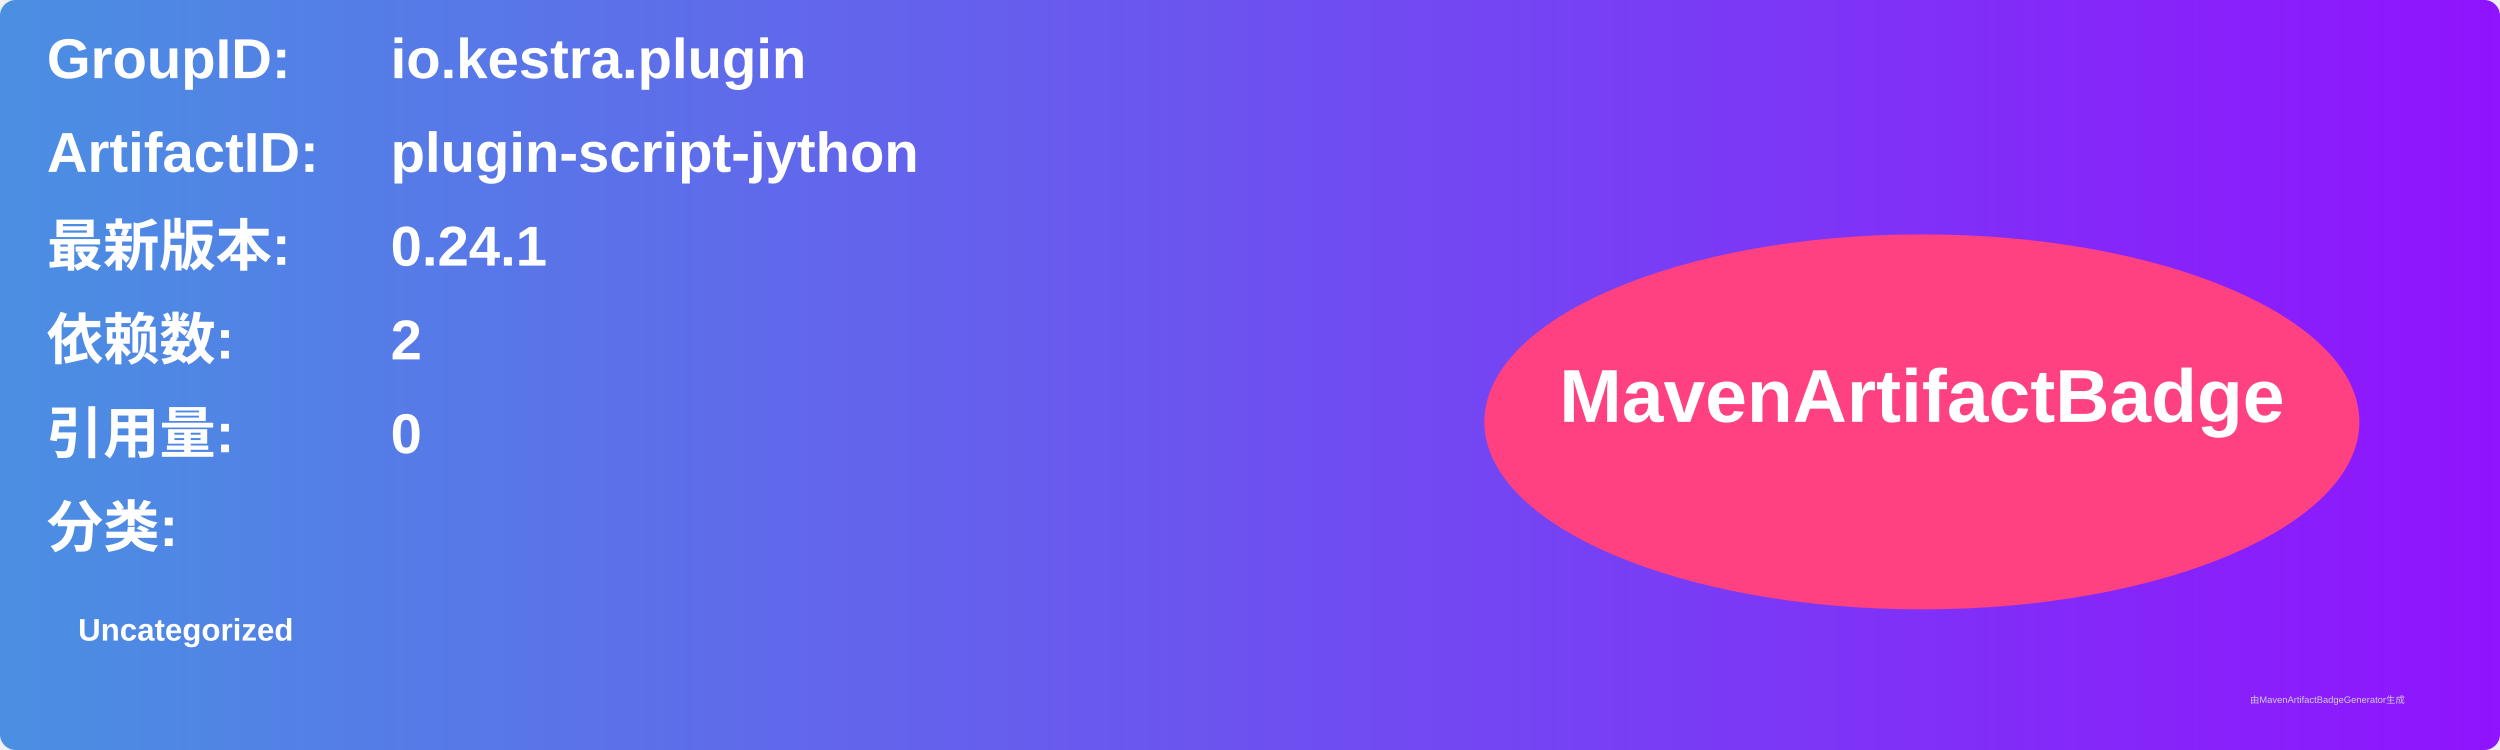
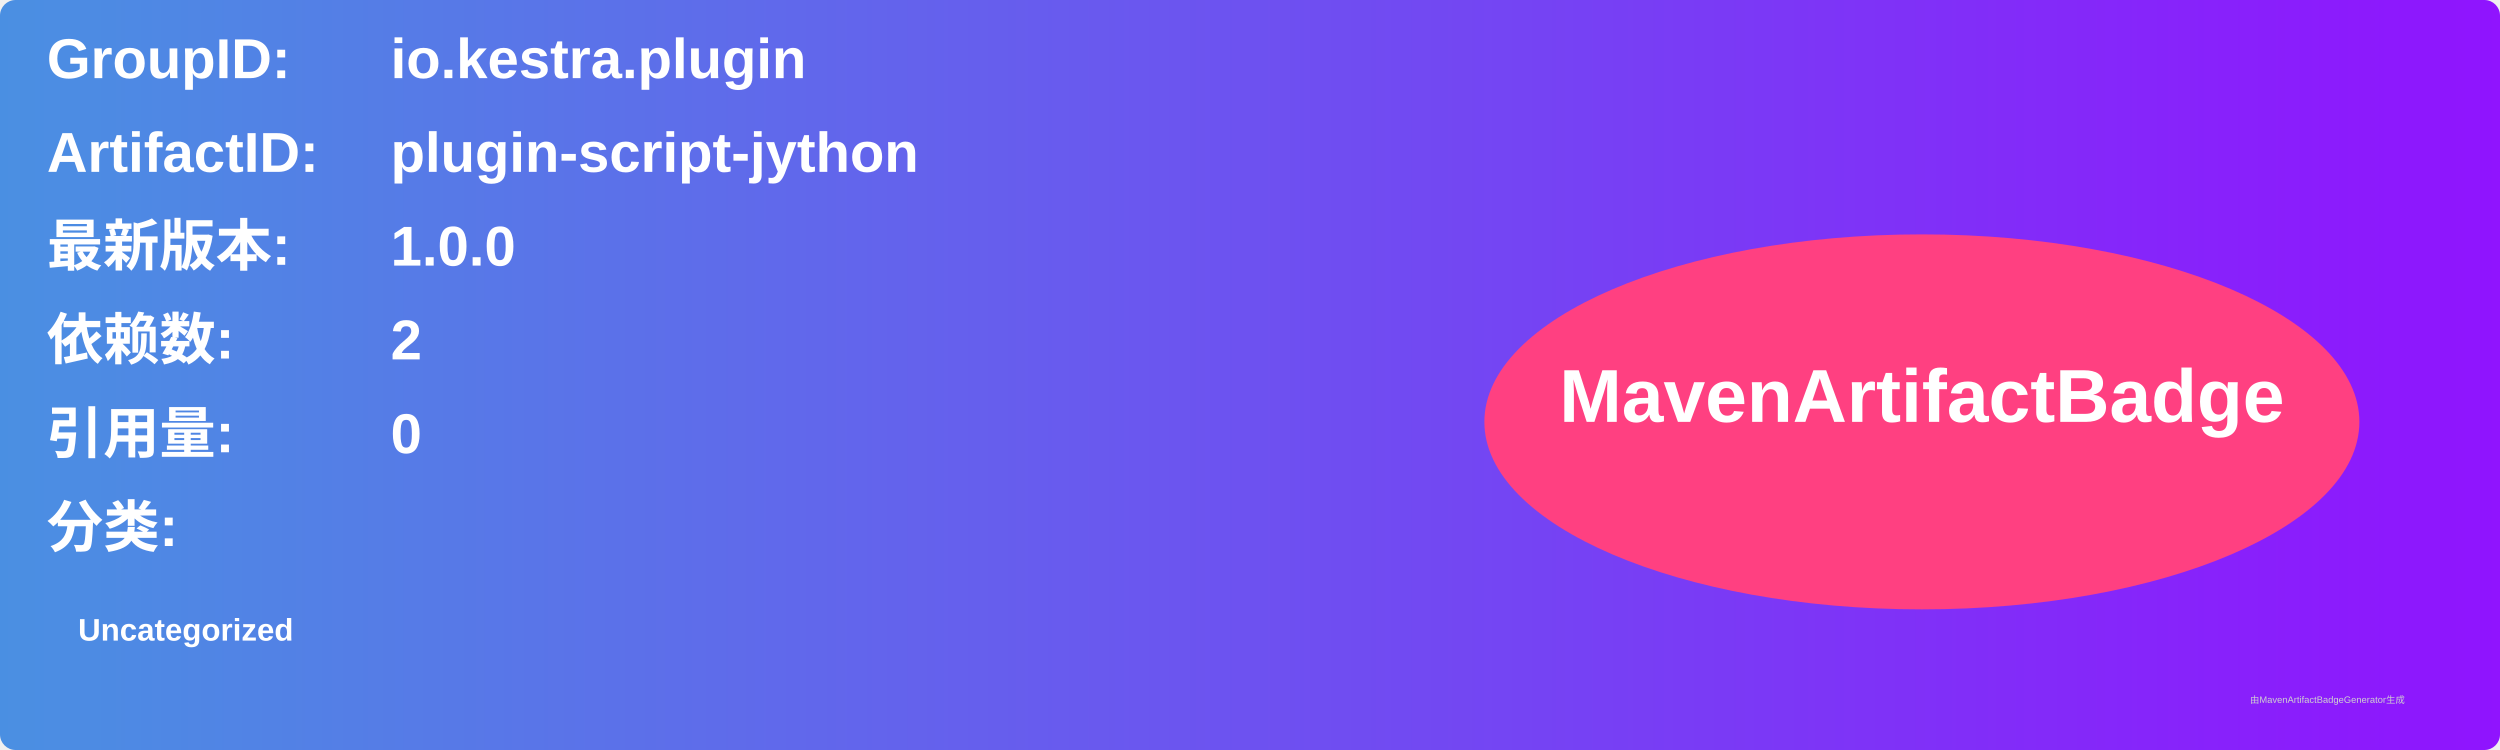
<svg xmlns="http://www.w3.org/2000/svg" width="800" height="240" viewBox="0 0 800 240">
  <linearGradient id="grad" x1="0%" y1="0%" x2="100%" y2="0%">
    <stop offset="0%" stop-color="#4a90e2" />
    <stop offset="100%" stop-color="#9013fe" />
  </linearGradient>
  <rect width="100%" height="100%" rx="5" ry="5" fill="url(#grad)" />
  <g transform="translate(15, 15)">
    <text x="0" y="10" font-family="Arial" font-size="18" fill="white" font-weight="bold" width="260">GroupID:</text>
    <text x="110" y="10" font-family="Arial" font-size="18" fill="white" font-weight="bold" width="460">io.kestra.plugin</text>
    <text x="0" y="40" font-family="Arial" font-size="18" fill="white" font-weight="bold" width="260">ArtifactID:</text>
    <text x="110" y="40" font-family="Arial" font-size="18" fill="white" font-weight="bold" width="460">plugin-script-jython</text>
    <text x="0" y="70" font-family="Arial" font-size="18" fill="white" font-weight="bold">最新版本:</text>
    <text x="110" y="70" font-family="Arial" font-size="18" fill="white" font-weight="bold">
-       <tspan font-weight="bold">0.24.1</tspan>
+       <tspan font-weight="bold">1.0.0</tspan>
    </text>
    <text x="0" y="100" font-family="Arial" font-size="18" fill="white" font-weight="bold">依赖数: </text>
    <text x="110" y="100" font-family="Arial" font-size="18" fill="white">
      <tspan font-weight="bold">2</tspan>
    </text>
    <text x="0" y="130" font-family="Arial" font-size="18" fill="white" font-weight="bold">引用量: </text>
    <text x="110" y="130" font-family="Arial" font-size="18" fill="white">
      <tspan font-weight="bold">0</tspan>
    </text>
    <text x="0" y="160" font-family="Arial" font-size="18" fill="white" font-weight="bold">分类:</text>
    <text x="10" y="190" font-family="Arial" font-size="10" fill="white">
      <tspan font-weight="bold">Uncategorized</tspan>
    </text>
    <ellipse cx="600" cy="120" rx="140" ry="60" fill="#ff4081" />
    <text x="600" y="120" text-anchor="middle" font-family="Arial" font-size="24" fill="white" font-weight="bold">MavenArtifactBadge</text>
  </g>
  <text x="720" y="225" font-family="Arial" font-size="3" fill="#d0d0d0">由MavenArtifactBadgeGenerator生成</text>
</svg>
